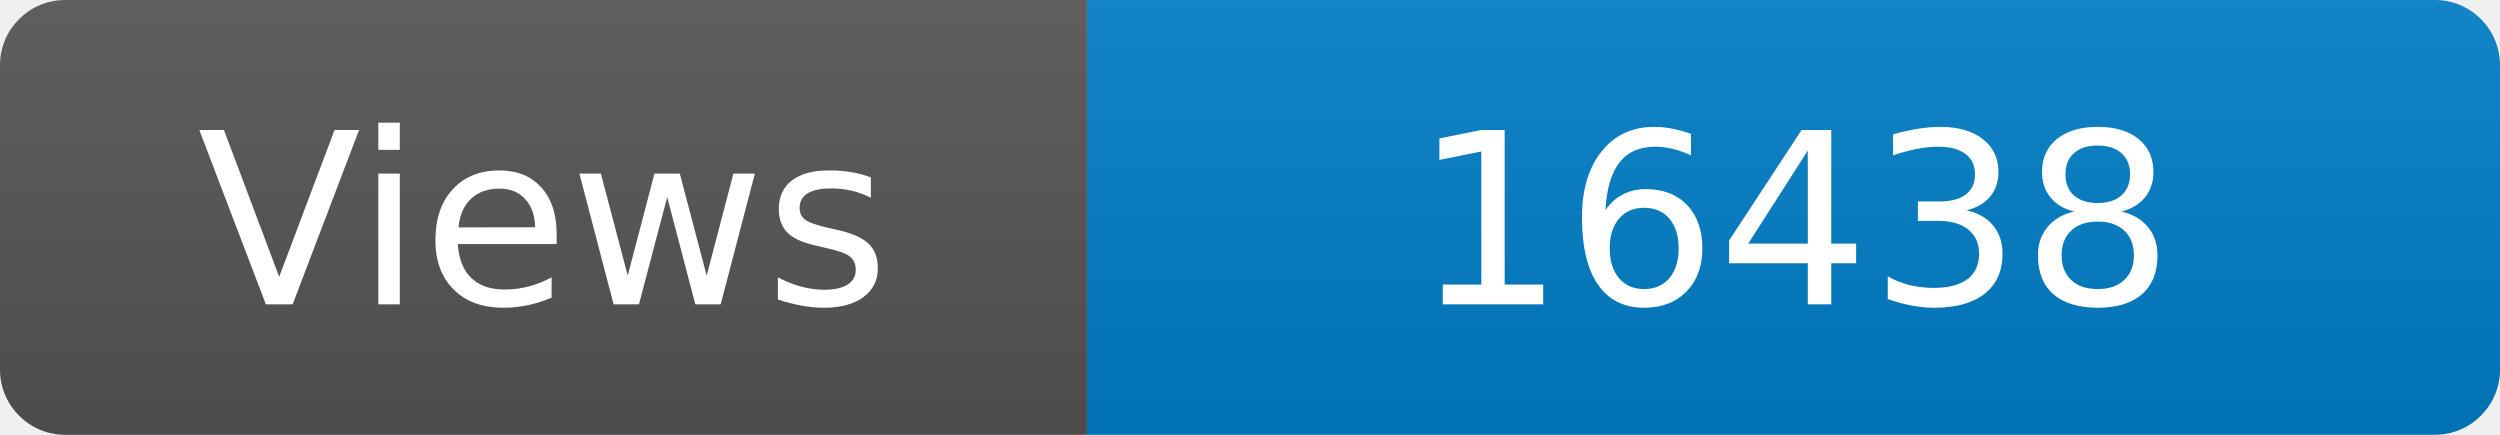
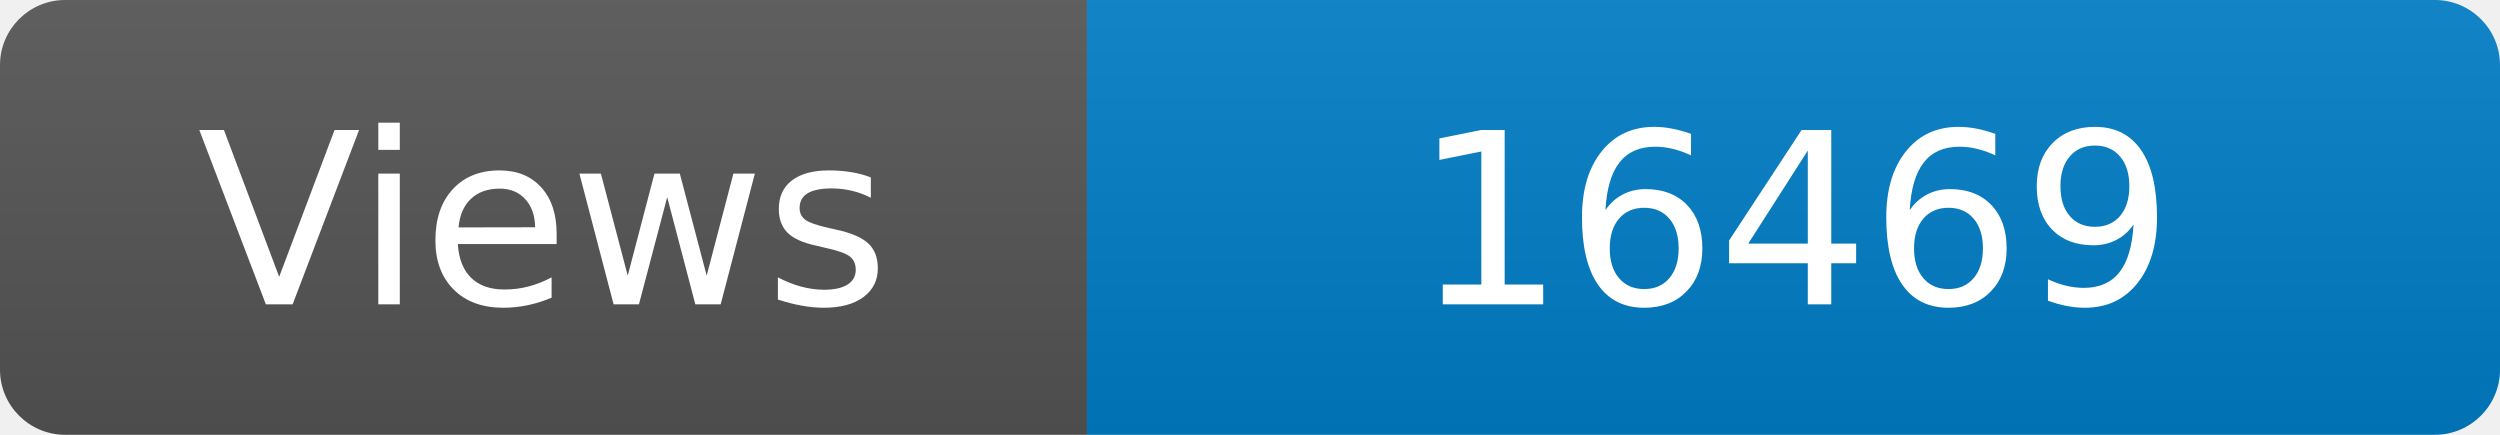
<svg xmlns="http://www.w3.org/2000/svg" width="115" height="20" role="img" aria-label="Maintained?: yes">
  <linearGradient id="s" x2="0" y2="100%">
    <stop offset="0" stop-color="#bbb" stop-opacity=".1" />
    <stop offset="1" stop-opacity=".1" />
  </linearGradient>
  <clipPath id="r">
    <rect width="115" height="20" rx="3" fill="#fff" />
  </clipPath>
  <g clip-path="url(#r)">
    <rect width="50" height="20" fill="#555" />
    <rect x="50" width="160" height="20" fill="#007ec6" />
    <rect width="115" height="20" fill="url(#s)" />
  </g>
  <g fill="#fff" text-anchor="middle" font-family="Verdana,Geneva,DejaVu Sans,sans-serif" font-size="110">
    <text x="250" y="140" transform="scale(.1)" fill="#fff">Views</text>
-     <text x="825" y="140" transform="scale(.1)" fill="#fff">16438</text>
+     <text x="825" y="140" transform="scale(.1)" fill="#fff">16469</text>
  </g>
</svg>
